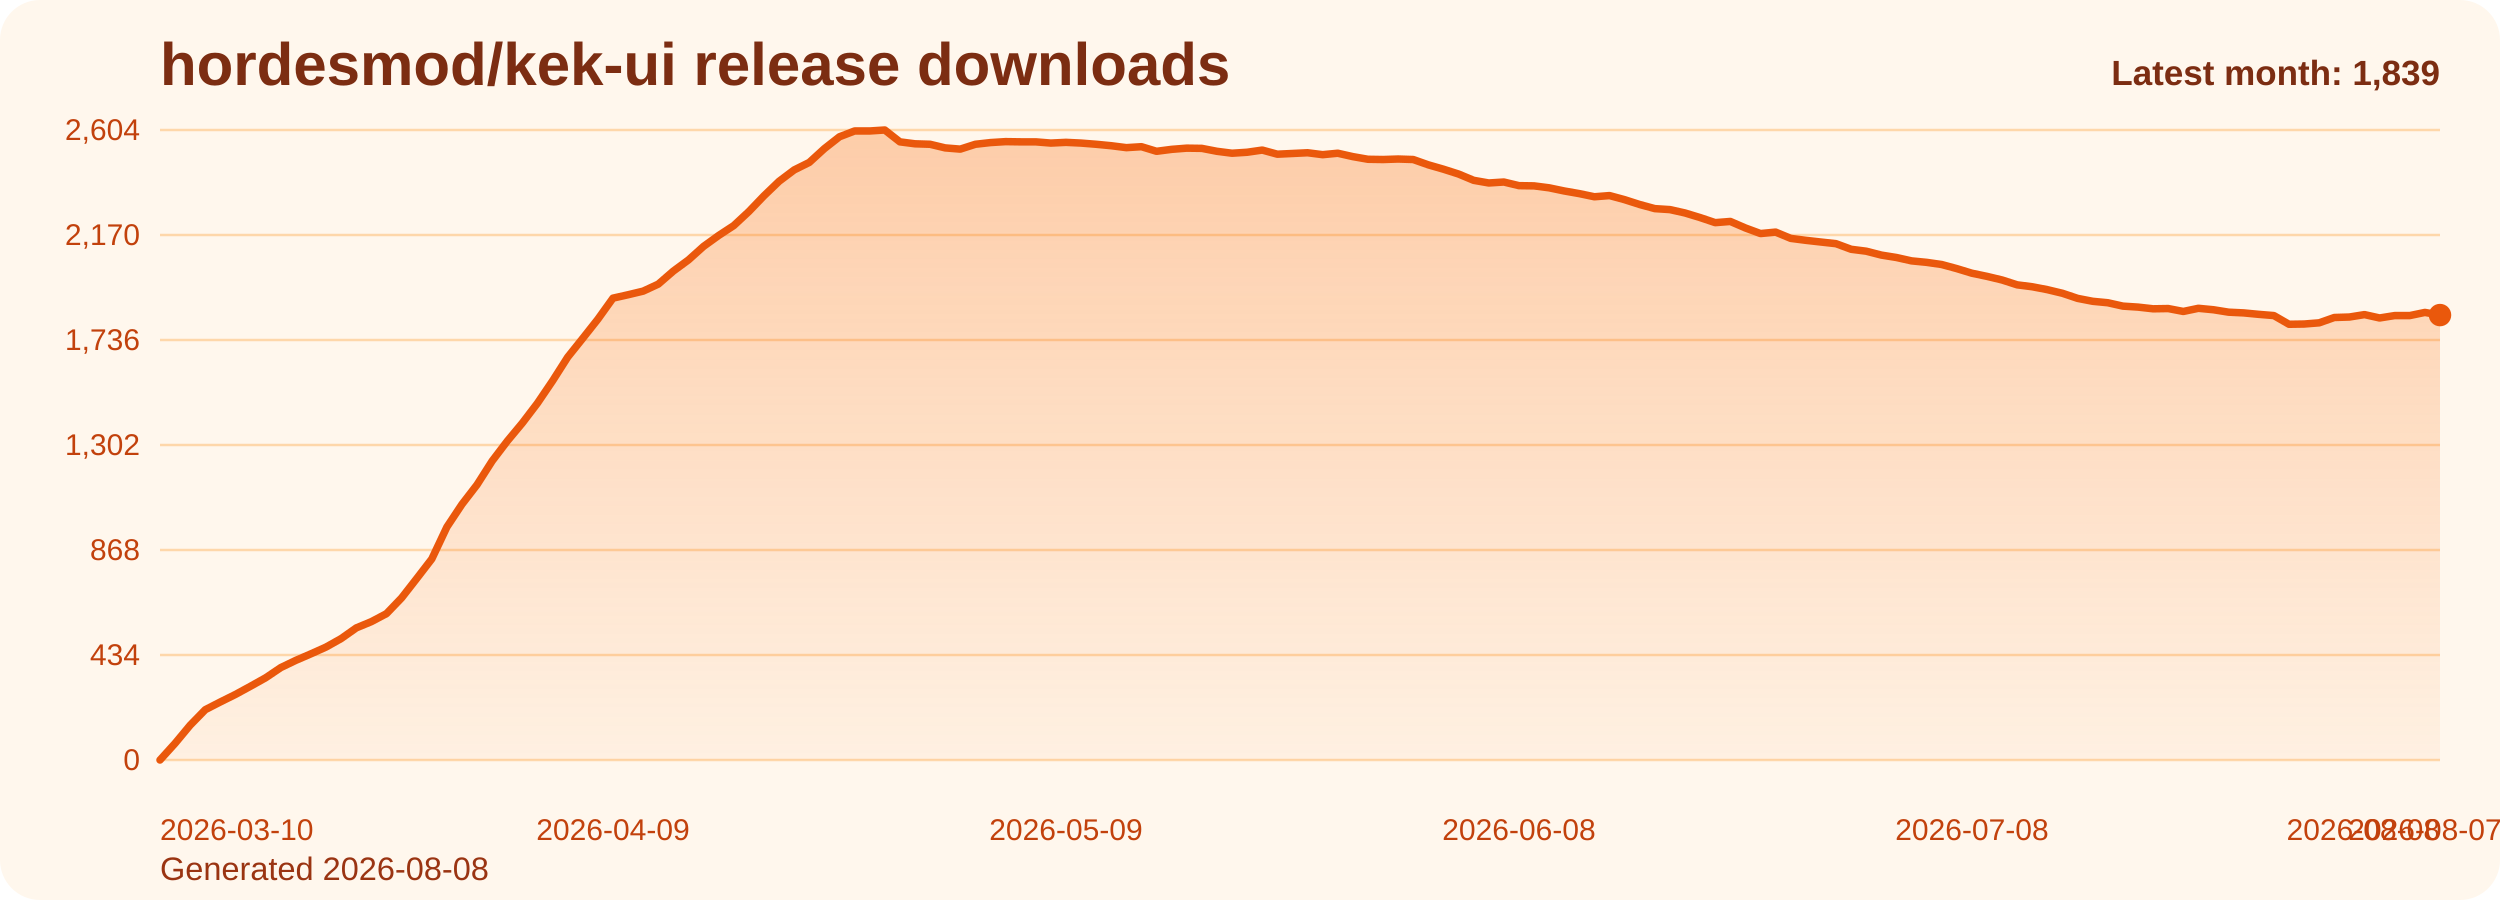
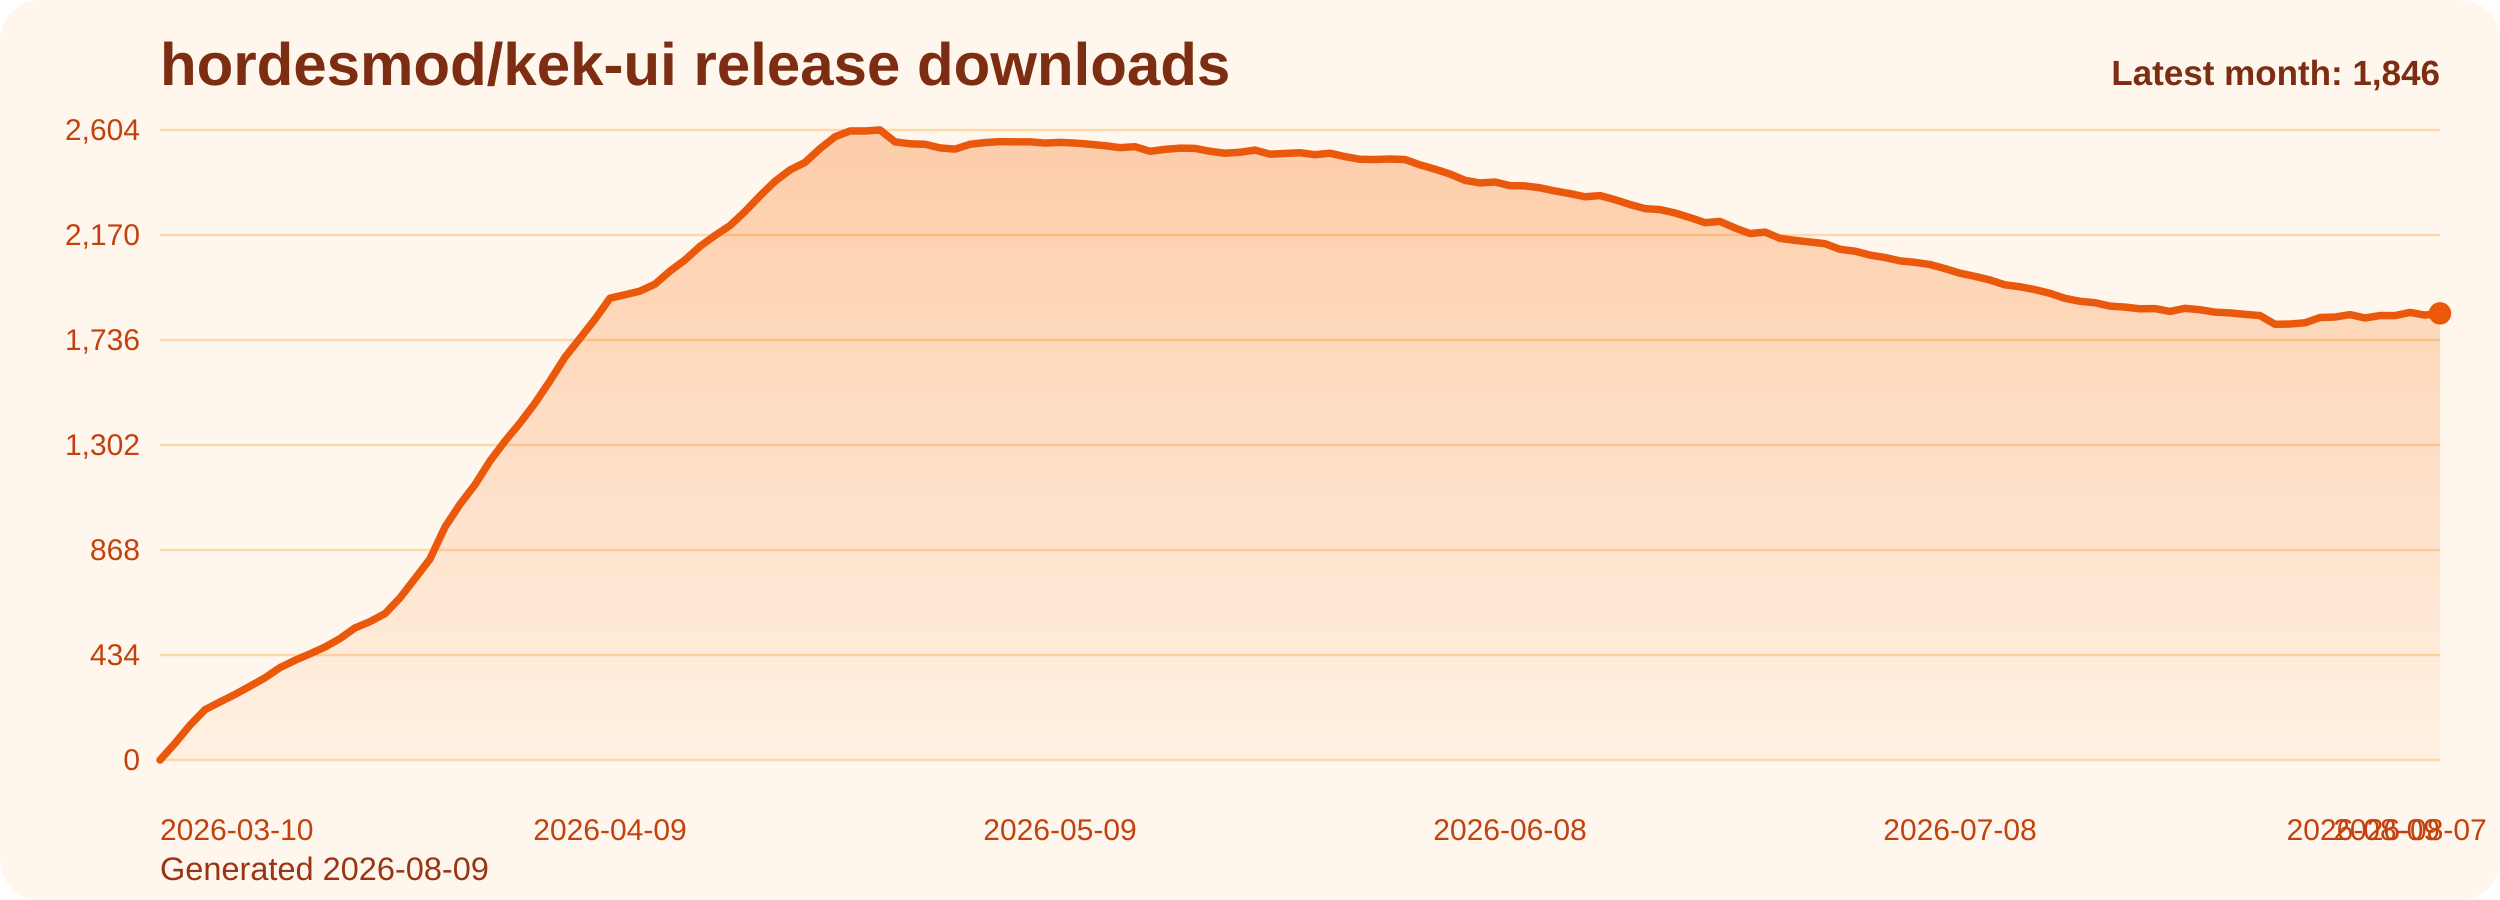
<svg xmlns="http://www.w3.org/2000/svg" viewBox="0 0 1000 360" role="img" aria-label="hordesmod/kek-ui release downloads chart">
  <defs>
    <linearGradient id="fill-monthly-orange" x1="0" y1="0" x2="0" y2="1">
      <stop offset="0%" stop-color="#f97316" stop-opacity="0.32" />
      <stop offset="100%" stop-color="#f97316" stop-opacity="0.05" />
    </linearGradient>
    <style>
      .bg { fill: #fff7ed; }
      .title { font: 700 24px Arial, sans-serif; fill: #7c2d12; }
      .sub { font: 400 13px Arial, sans-serif; fill: #9a3412; }
      .grid { stroke: #fed7aa; stroke-width: 1; }
      .axis { font: 400 12px Arial, sans-serif; fill: #c2410c; }
      .line { fill: none; stroke: #ea580c; stroke-width: 3; stroke-linecap: round; stroke-linejoin: round; }
      .dot { fill: #ea580c; }
      .value { font: 600 11px Arial, sans-serif; fill: #9a3412; }
      .latest { font: 700 14px Arial, sans-serif; fill: #7c2d12; }
    </style>
  </defs>
  <rect class="bg" x="0" y="0" width="1000" height="360" rx="16" />
  <text class="title" x="64" y="34">hordesmod/kek-ui release downloads</text>
-   <text class="sub" x="64" y="352">Generated 2026-08-08</text>
+   <text class="sub" x="64" y="352">Generated 2026-08-09</text>
  <line x1="64" y1="52.00" x2="976" y2="52.00" class="grid" />
  <text x="56" y="56.00" text-anchor="end" class="axis">2,604</text>
  <line x1="64" y1="94.00" x2="976" y2="94.00" class="grid" />
  <text x="56" y="98.00" text-anchor="end" class="axis">2,170</text>
  <line x1="64" y1="136.00" x2="976" y2="136.00" class="grid" />
  <text x="56" y="140.00" text-anchor="end" class="axis">1,736</text>
  <line x1="64" y1="178.00" x2="976" y2="178.00" class="grid" />
  <text x="56" y="182.00" text-anchor="end" class="axis">1,302</text>
  <line x1="64" y1="220.00" x2="976" y2="220.00" class="grid" />
  <text x="56" y="224.00" text-anchor="end" class="axis">868</text>
  <line x1="64" y1="262.00" x2="976" y2="262.00" class="grid" />
  <text x="56" y="266.00" text-anchor="end" class="axis">434</text>
  <line x1="64" y1="304.00" x2="976" y2="304.00" class="grid" />
  <text x="56" y="308.00" text-anchor="end" class="axis">0</text>
-   <path d="M 64.00 304 L 64.00 304.00 L 70.04 297.32 L 76.08 290.06 L 82.12 283.87 L 88.16 280.77 L 94.20 277.77 L 100.24 274.48 L 106.28 271.10 L 112.32 267.03 L 118.36 264.13 L 124.40 261.52 L 130.44 258.81 L 136.48 255.42 L 142.52 251.16 L 148.56 248.65 L 154.60 245.45 L 160.64 239.16 L 166.68 231.42 L 172.72 223.58 L 178.75 210.81 L 184.79 201.71 L 190.83 193.87 L 196.87 184.39 L 202.91 176.45 L 208.95 169.19 L 214.99 161.26 L 221.03 152.35 L 227.07 142.87 L 233.11 135.32 L 239.15 127.68 L 245.19 119.26 L 251.23 117.90 L 257.27 116.45 L 263.31 113.65 L 269.35 108.42 L 275.39 103.97 L 281.43 98.55 L 287.47 94.19 L 293.51 90.23 L 299.55 84.61 L 305.59 78.32 L 311.63 72.52 L 317.67 67.97 L 323.71 64.97 L 329.75 59.45 L 335.79 54.71 L 341.83 52.39 L 347.87 52.39 L 353.91 52.00 L 359.95 56.74 L 365.99 57.52 L 372.03 57.71 L 378.07 59.16 L 384.11 59.65 L 390.15 57.71 L 396.19 57.03 L 402.23 56.65 L 408.26 56.74 L 414.30 56.74 L 420.34 57.23 L 426.38 56.94 L 432.42 57.23 L 438.46 57.71 L 444.50 58.29 L 450.54 59.06 L 456.58 58.68 L 462.62 60.52 L 468.66 59.74 L 474.70 59.26 L 480.74 59.35 L 486.78 60.52 L 492.82 61.29 L 498.86 60.90 L 504.90 60.03 L 510.94 61.68 L 516.98 61.39 L 523.02 61.10 L 529.06 61.87 L 535.10 61.29 L 541.14 62.65 L 547.18 63.71 L 553.22 63.81 L 559.26 63.61 L 565.30 63.81 L 571.34 65.94 L 577.38 67.68 L 583.42 69.61 L 589.46 72.13 L 595.50 73.19 L 601.54 72.81 L 607.58 74.26 L 613.62 74.35 L 619.66 75.13 L 625.70 76.39 L 631.74 77.45 L 637.77 78.71 L 643.81 78.23 L 649.85 79.87 L 655.89 81.81 L 661.93 83.45 L 667.97 83.84 L 674.01 85.19 L 680.05 87.03 L 686.09 89.06 L 692.13 88.58 L 698.17 91.19 L 704.21 93.42 L 710.25 92.84 L 716.29 95.35 L 722.33 96.13 L 728.37 96.81 L 734.41 97.48 L 740.45 99.71 L 746.49 100.48 L 752.53 102.03 L 758.57 103.00 L 764.61 104.35 L 770.65 104.94 L 776.69 105.81 L 782.73 107.45 L 788.77 109.29 L 794.81 110.55 L 800.85 112.00 L 806.89 113.94 L 812.93 114.71 L 818.97 115.87 L 825.01 117.32 L 831.05 119.35 L 837.09 120.52 L 843.13 121.10 L 849.17 122.45 L 855.21 122.84 L 861.25 123.52 L 867.28 123.42 L 873.32 124.58 L 879.36 123.32 L 885.40 123.90 L 891.44 124.87 L 897.48 125.16 L 903.52 125.74 L 909.56 126.23 L 915.60 129.71 L 921.64 129.61 L 927.68 129.13 L 933.72 127.00 L 939.76 126.81 L 945.80 125.84 L 951.84 127.19 L 957.88 126.23 L 963.92 126.23 L 969.96 124.97 L 976.00 126.03 L 976.00 304 Z" fill="url(#fill-monthly-orange)" />
-   <polyline class="line" points="64.00,304.00 70.04,297.32 76.08,290.06 82.12,283.87 88.16,280.77 94.20,277.77 100.24,274.48 106.28,271.10 112.32,267.03 118.36,264.13 124.40,261.52 130.44,258.81 136.48,255.42 142.52,251.16 148.56,248.65 154.60,245.45 160.64,239.16 166.68,231.42 172.72,223.58 178.75,210.81 184.79,201.71 190.83,193.87 196.87,184.39 202.91,176.45 208.95,169.19 214.99,161.26 221.03,152.35 227.07,142.87 233.11,135.32 239.15,127.68 245.19,119.26 251.23,117.90 257.27,116.45 263.31,113.65 269.35,108.42 275.39,103.97 281.43,98.55 287.47,94.19 293.51,90.23 299.55,84.61 305.59,78.32 311.63,72.52 317.67,67.97 323.71,64.97 329.75,59.45 335.79,54.71 341.83,52.39 347.87,52.39 353.91,52.00 359.95,56.74 365.99,57.52 372.03,57.71 378.07,59.16 384.11,59.65 390.15,57.71 396.19,57.03 402.23,56.65 408.26,56.74 414.30,56.74 420.34,57.23 426.38,56.94 432.42,57.23 438.46,57.71 444.50,58.29 450.54,59.06 456.58,58.68 462.62,60.52 468.66,59.74 474.70,59.26 480.74,59.35 486.78,60.52 492.82,61.29 498.86,60.90 504.90,60.03 510.94,61.68 516.98,61.39 523.02,61.10 529.06,61.87 535.10,61.29 541.14,62.65 547.18,63.71 553.22,63.81 559.26,63.61 565.30,63.81 571.34,65.94 577.38,67.68 583.42,69.61 589.46,72.13 595.50,73.19 601.54,72.81 607.58,74.26 613.62,74.35 619.66,75.13 625.70,76.39 631.74,77.45 637.77,78.71 643.81,78.23 649.85,79.87 655.89,81.81 661.93,83.45 667.97,83.84 674.01,85.19 680.05,87.03 686.09,89.06 692.13,88.58 698.17,91.19 704.21,93.42 710.25,92.84 716.29,95.35 722.33,96.13 728.37,96.81 734.41,97.48 740.45,99.71 746.49,100.48 752.53,102.03 758.57,103.00 764.61,104.35 770.65,104.94 776.69,105.81 782.73,107.45 788.77,109.29 794.81,110.55 800.85,112.00 806.89,113.94 812.93,114.71 818.97,115.87 825.01,117.32 831.05,119.35 837.09,120.52 843.13,121.10 849.17,122.45 855.21,122.84 861.25,123.52 867.28,123.42 873.32,124.58 879.36,123.32 885.40,123.90 891.44,124.87 897.48,125.16 903.52,125.74 909.56,126.23 915.60,129.71 921.64,129.61 927.68,129.13 933.72,127.00 939.76,126.81 945.80,125.84 951.84,127.19 957.88,126.23 963.92,126.23 969.96,124.97 976.00,126.03" />
-   <circle class="dot" cx="976.00" cy="126.03" r="4.5" />
+   <path d="M 64.00 304 L 64.00 304.00 L 70.00 297.32 L 76.00 290.06 L 82.00 283.87 L 88.00 280.77 L 94.00 277.77 L 100.00 274.48 L 106.00 271.10 L 112.00 267.03 L 118.00 264.13 L 124.00 261.52 L 130.00 258.81 L 136.00 255.42 L 142.00 251.16 L 148.00 248.65 L 154.00 245.45 L 160.00 239.16 L 166.00 231.42 L 172.00 223.58 L 178.00 210.81 L 184.00 201.71 L 190.00 193.87 L 196.00 184.39 L 202.00 176.45 L 208.00 169.19 L 214.00 161.26 L 220.00 152.35 L 226.00 142.87 L 232.00 135.32 L 238.00 127.68 L 244.00 119.26 L 250.00 117.90 L 256.00 116.45 L 262.00 113.65 L 268.00 108.42 L 274.00 103.97 L 280.00 98.55 L 286.00 94.19 L 292.00 90.23 L 298.00 84.61 L 304.00 78.32 L 310.00 72.52 L 316.00 67.97 L 322.00 64.97 L 328.00 59.45 L 334.00 54.71 L 340.00 52.39 L 346.00 52.39 L 352.00 52.00 L 358.00 56.74 L 364.00 57.52 L 370.00 57.71 L 376.00 59.16 L 382.00 59.65 L 388.00 57.71 L 394.00 57.03 L 400.00 56.65 L 406.00 56.74 L 412.00 56.74 L 418.00 57.23 L 424.00 56.94 L 430.00 57.23 L 436.00 57.71 L 442.00 58.29 L 448.00 59.06 L 454.00 58.68 L 460.00 60.52 L 466.00 59.74 L 472.00 59.26 L 478.00 59.35 L 484.00 60.52 L 490.00 61.29 L 496.00 60.90 L 502.00 60.03 L 508.00 61.68 L 514.00 61.39 L 520.00 61.10 L 526.00 61.87 L 532.00 61.29 L 538.00 62.65 L 544.00 63.71 L 550.00 63.81 L 556.00 63.61 L 562.00 63.81 L 568.00 65.94 L 574.00 67.68 L 580.00 69.61 L 586.00 72.13 L 592.00 73.19 L 598.00 72.81 L 604.00 74.26 L 610.00 74.35 L 616.00 75.13 L 622.00 76.39 L 628.00 77.45 L 634.00 78.71 L 640.00 78.23 L 646.00 79.87 L 652.00 81.81 L 658.00 83.45 L 664.00 83.84 L 670.00 85.19 L 676.00 87.03 L 682.00 89.06 L 688.00 88.58 L 694.00 91.19 L 700.00 93.42 L 706.00 92.84 L 712.00 95.35 L 718.00 96.13 L 724.00 96.81 L 730.00 97.48 L 736.00 99.71 L 742.00 100.48 L 748.00 102.03 L 754.00 103.00 L 760.00 104.35 L 766.00 104.94 L 772.00 105.81 L 778.00 107.45 L 784.00 109.29 L 790.00 110.55 L 796.00 112.00 L 802.00 113.94 L 808.00 114.71 L 814.00 115.87 L 820.00 117.32 L 826.00 119.35 L 832.00 120.52 L 838.00 121.10 L 844.00 122.45 L 850.00 122.84 L 856.00 123.52 L 862.00 123.42 L 868.00 124.58 L 874.00 123.32 L 880.00 123.90 L 886.00 124.87 L 892.00 125.16 L 898.00 125.74 L 904.00 126.23 L 910.00 129.71 L 916.00 129.61 L 922.00 129.13 L 928.00 127.00 L 934.00 126.81 L 940.00 125.84 L 946.00 127.19 L 952.00 126.23 L 958.00 126.23 L 964.00 124.97 L 970.00 126.03 L 976.00 125.35 L 976.00 304 Z" fill="url(#fill-monthly-orange)" />
+   <polyline class="line" points="64.00,304.00 70.00,297.32 76.00,290.06 82.00,283.87 88.00,280.77 94.00,277.77 100.00,274.48 106.00,271.10 112.00,267.03 118.00,264.13 124.00,261.52 130.00,258.81 136.00,255.42 142.00,251.16 148.00,248.65 154.00,245.45 160.00,239.16 166.00,231.42 172.00,223.58 178.00,210.81 184.00,201.71 190.00,193.87 196.00,184.39 202.00,176.45 208.00,169.19 214.00,161.26 220.00,152.35 226.00,142.87 232.00,135.32 238.00,127.68 244.00,119.26 250.00,117.90 256.00,116.45 262.00,113.65 268.00,108.42 274.00,103.97 280.00,98.55 286.00,94.19 292.00,90.23 298.00,84.61 304.00,78.32 310.00,72.52 316.00,67.97 322.00,64.97 328.00,59.45 334.00,54.71 340.00,52.39 346.00,52.39 352.00,52.00 358.00,56.74 364.00,57.52 370.00,57.71 376.00,59.16 382.00,59.65 388.00,57.71 394.00,57.03 400.00,56.65 406.00,56.74 412.00,56.74 418.00,57.23 424.00,56.94 430.00,57.23 436.00,57.71 442.00,58.29 448.00,59.06 454.00,58.68 460.00,60.52 466.00,59.74 472.00,59.26 478.00,59.35 484.00,60.52 490.00,61.29 496.00,60.90 502.00,60.03 508.00,61.68 514.00,61.39 520.00,61.10 526.00,61.87 532.00,61.29 538.00,62.65 544.00,63.71 550.00,63.81 556.00,63.61 562.00,63.81 568.00,65.94 574.00,67.68 580.00,69.61 586.00,72.13 592.00,73.19 598.00,72.81 604.00,74.26 610.00,74.35 616.00,75.13 622.00,76.39 628.00,77.45 634.00,78.71 640.00,78.23 646.00,79.87 652.00,81.81 658.00,83.45 664.00,83.84 670.00,85.19 676.00,87.03 682.00,89.06 688.00,88.58 694.00,91.19 700.00,93.42 706.00,92.84 712.00,95.35 718.00,96.13 724.00,96.81 730.00,97.48 736.00,99.71 742.00,100.48 748.00,102.03 754.00,103.00 760.00,104.35 766.00,104.94 772.00,105.81 778.00,107.45 784.00,109.29 790.00,110.55 796.00,112.00 802.00,113.94 808.00,114.71 814.00,115.87 820.00,117.32 826.00,119.35 832.00,120.52 838.00,121.10 844.00,122.45 850.00,122.84 856.00,123.52 862.00,123.42 868.00,124.58 874.00,123.32 880.00,123.90 886.00,124.87 892.00,125.16 898.00,125.74 904.00,126.23 910.00,129.71 916.00,129.61 922.00,129.13 928.00,127.00 934.00,126.81 940.00,125.84 946.00,127.19 952.00,126.23 958.00,126.23 964.00,124.97 970.00,126.03 976.00,125.35" />
+   <circle class="dot" cx="976.00" cy="125.35" r="4.5" />
  <text class="axis" x="64.00" y="336" text-anchor="start">2026-03-10</text>
-   <text class="axis" x="245.19" y="336" text-anchor="middle">2026-04-09</text>
-   <text class="axis" x="426.38" y="336" text-anchor="middle">2026-05-09</text>
-   <text class="axis" x="607.58" y="336" text-anchor="middle">2026-06-08</text>
-   <text class="axis" x="788.77" y="336" text-anchor="middle">2026-07-08</text>
-   <text class="axis" x="969.96" y="336" text-anchor="middle">2026-08-07</text>
-   <text class="axis" x="976.00" y="336" text-anchor="end">2026-08-08</text>
-   <text class="latest" x="976" y="34" text-anchor="end">Latest month: 1,839</text>
+   <text class="axis" x="244.00" y="336" text-anchor="middle">2026-04-09</text>
+   <text class="axis" x="424.00" y="336" text-anchor="middle">2026-05-09</text>
+   <text class="axis" x="604.00" y="336" text-anchor="middle">2026-06-08</text>
+   <text class="axis" x="784.00" y="336" text-anchor="middle">2026-07-08</text>
+   <text class="axis" x="964.00" y="336" text-anchor="middle">2026-08-07</text>
+   <text class="axis" x="976.00" y="336" text-anchor="end">2026-08-09</text>
+   <text class="latest" x="976" y="34" text-anchor="end">Latest month: 1,846</text>
</svg>
